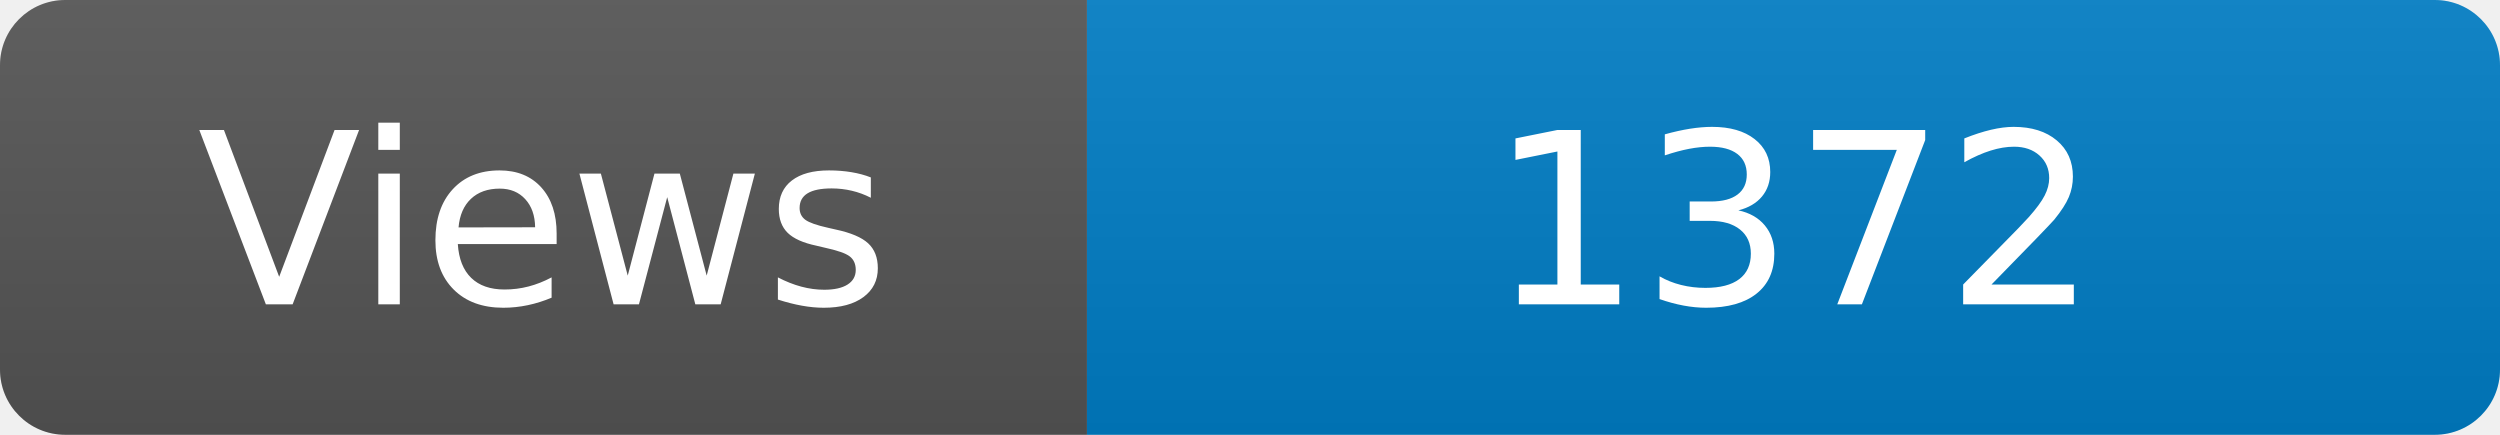
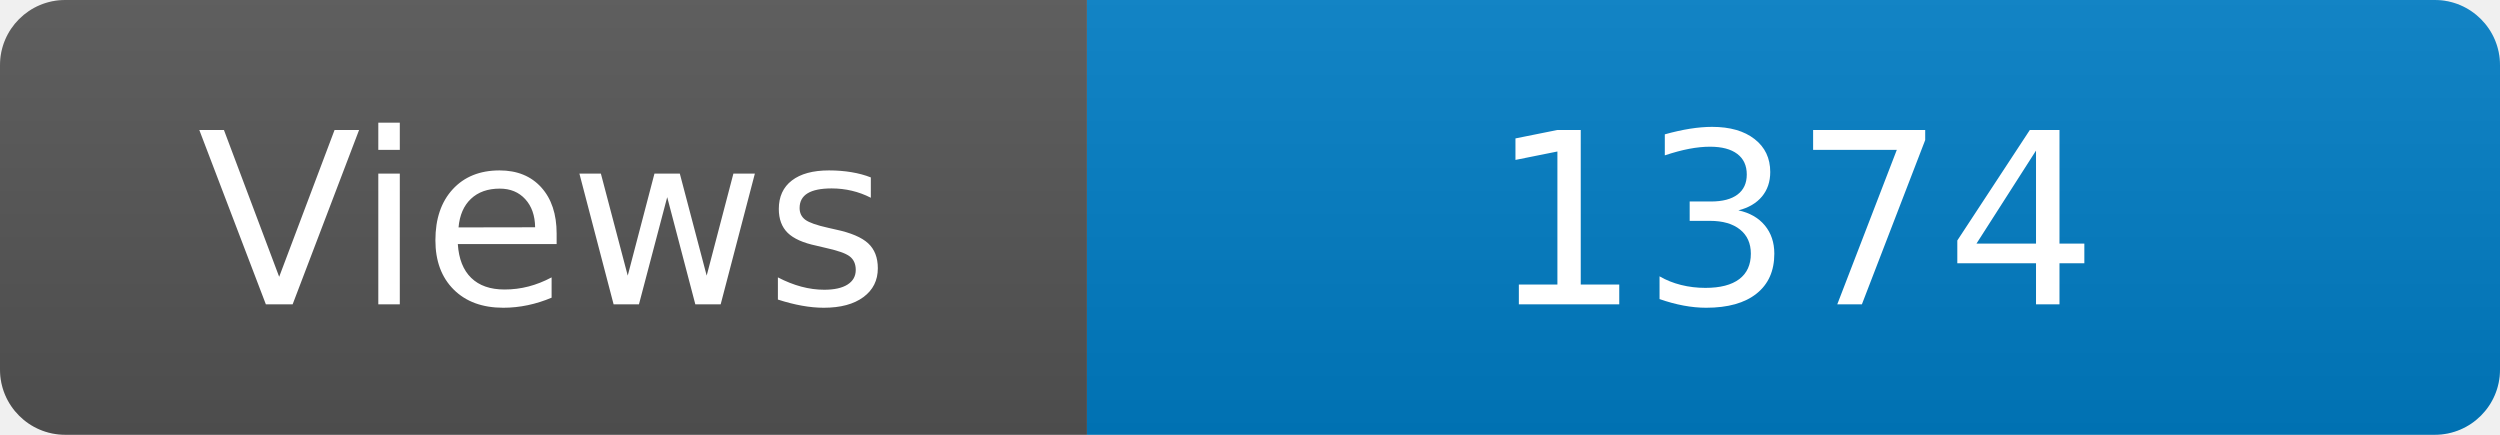
<svg xmlns="http://www.w3.org/2000/svg" width="115" height="20" role="img" aria-label="Maintained?: yes">
  <linearGradient id="s" x2="0" y2="100%">
    <stop offset="0" stop-color="#bbb" stop-opacity=".1" />
    <stop offset="1" stop-opacity=".1" />
  </linearGradient>
  <clipPath id="r">
    <rect width="115" height="20" rx="3" fill="#fff" />
  </clipPath>
  <g clip-path="url(#r)">
    <rect width="50" height="20" fill="#555" />
    <rect x="50" width="160" height="20" fill="#007ec6" />
    <rect width="115" height="20" fill="url(#s)" />
  </g>
  <g fill="#fff" text-anchor="middle" font-family="Verdana,Geneva,DejaVu Sans,sans-serif" font-size="110">
    <text x="250" y="140" transform="scale(.1)" fill="#fff">Views</text>
-     <text x="825" y="140" transform="scale(.1)" fill="#fff">1372</text>
+     <text x="825" y="140" transform="scale(.1)" fill="#fff">1374</text>
  </g>
</svg>
